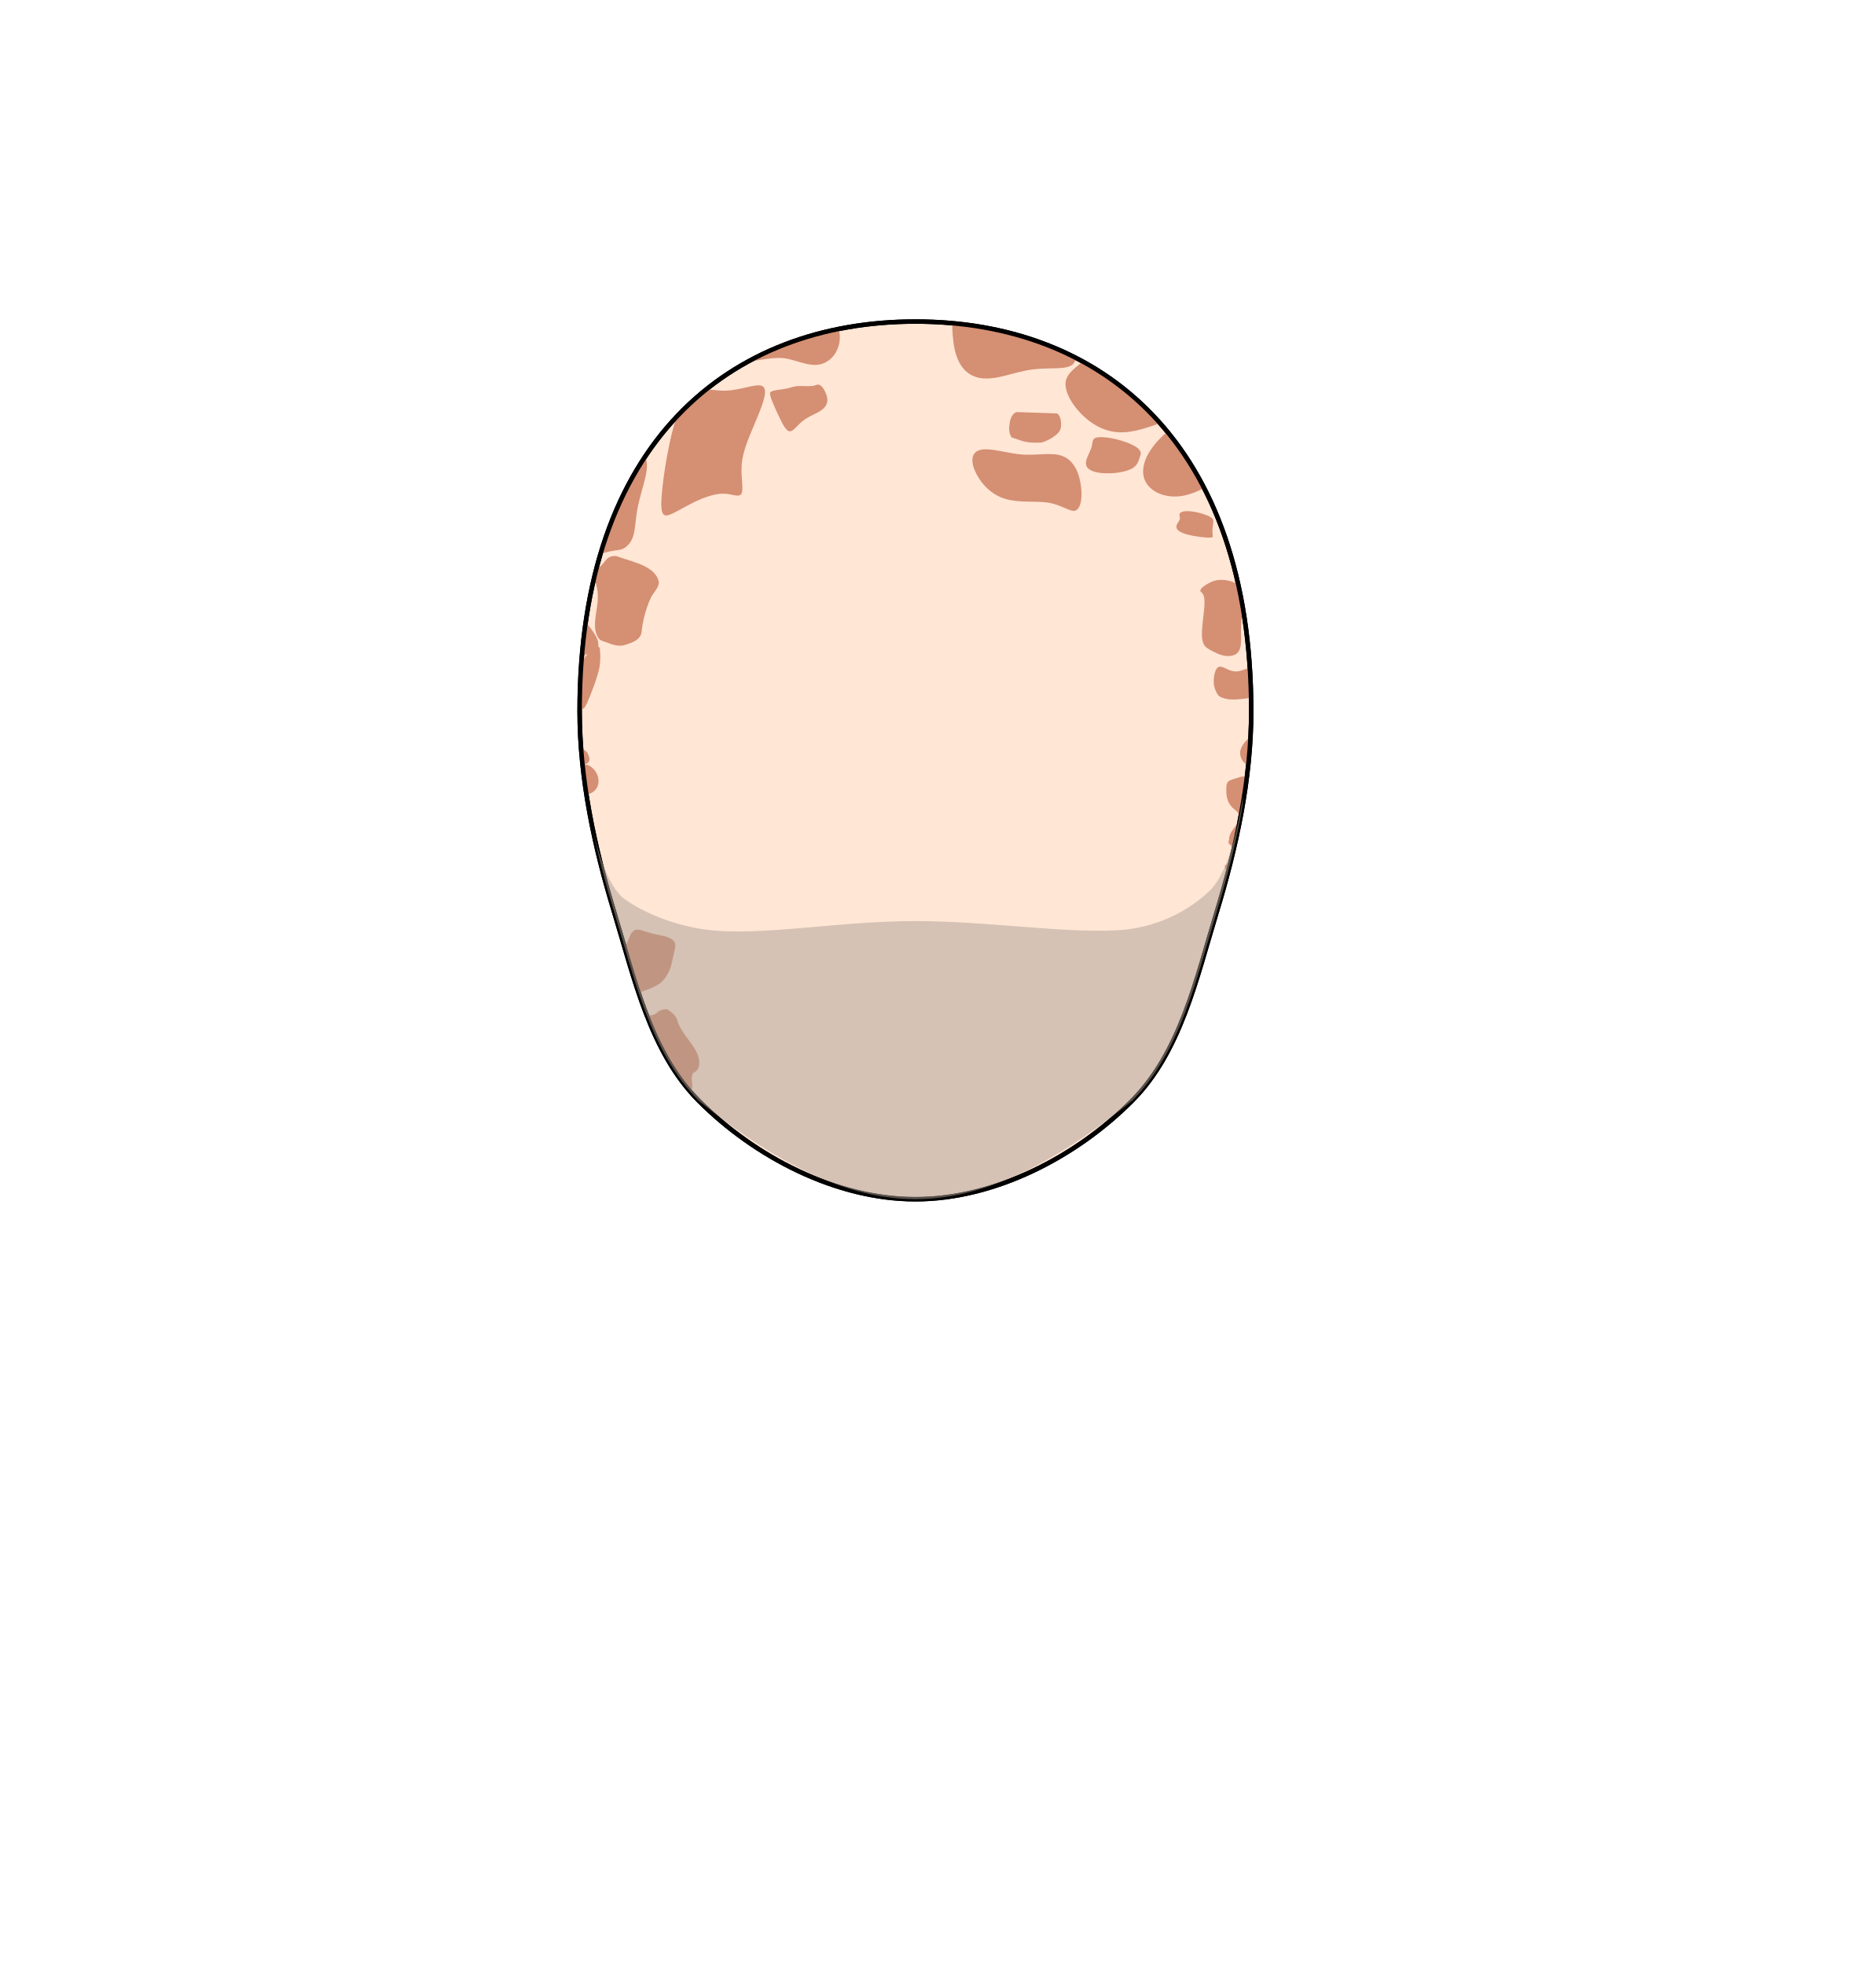
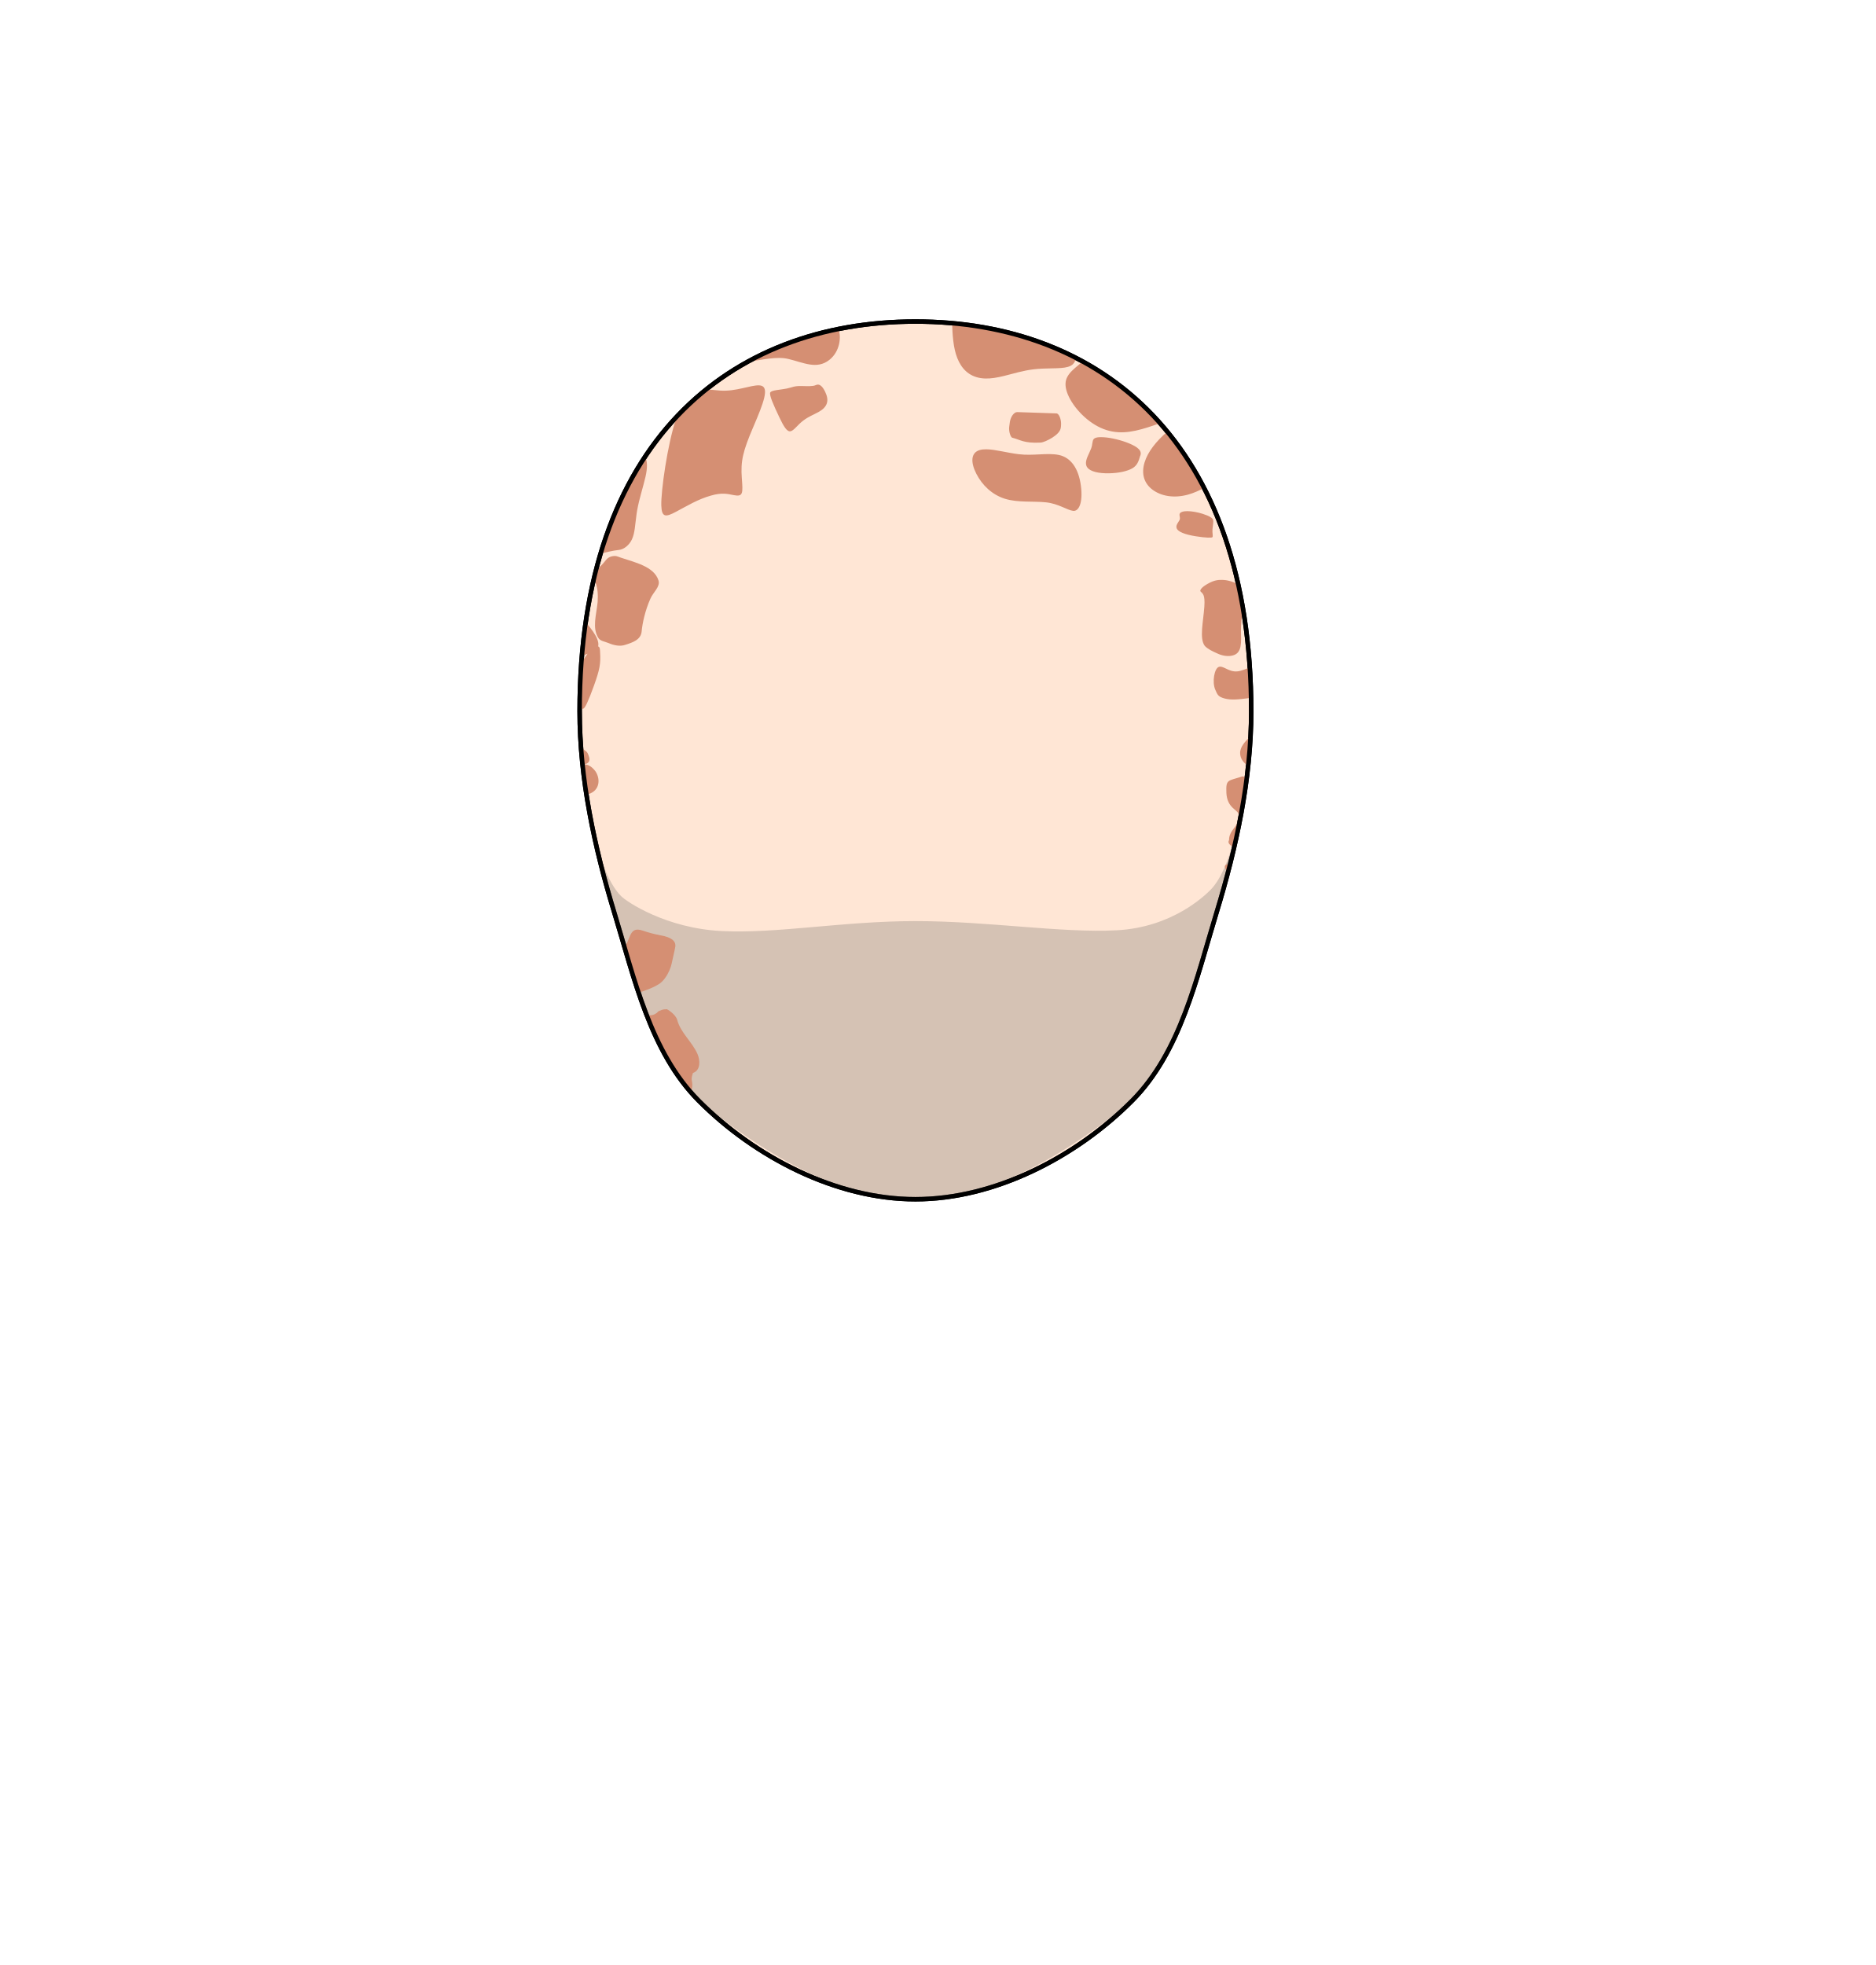
<svg xmlns="http://www.w3.org/2000/svg" width="840" height="880" viewBox="0 0 222.25 232.833" version="1.1" id="mySVG">
  <defs id="defs2">
    </defs>
  <g id="layer1">
    <path id="head" style="fill:#ffe6d5;stroke:#000000;stroke-width:0.529;stroke-linecap:round;stroke-linejoin:round;stroke-dasharray:none" d="m 148.271,84.278 c 0,7.983 -1.747,16.115 -4.099,23.822 -2.382,7.807 -4.269,16.556 -10.028,22.34 -6.629,6.659 -16.269,11.658 -25.665,11.658 -9.396,0 -19.035,-4.999 -25.665,-11.658 -5.759,-5.785 -7.646,-14.533 -10.028,-22.34 -2.351,-7.706 -4.099,-15.838 -4.099,-23.822 0,-31.933 17.815,-46.178 39.791,-46.178 21.976,0 39.791,14.245 39.791,46.178 z" />
+     <path id="unshaven" style="opacity:0.5;fill:#ac9d93;fill-opacity:1;stroke:none;stroke-width:1px;stroke-linecap:butt;stroke-linejoin:miter;stroke-opacity:1" d="m 556.768,355.957 c 0,0 -4.024,31.981 -14.641,42.598 -2.5,2.5 -17.129,16.82 -42.129,18.07 -25,1.25 -57.5,-4.125 -90,-4.125 -32.5,0 -61.816,5.703 -86.816,4.453 -25,-1.25 -42.5,-13.125 -45,-15.625 -6.24,-6.24 -10.307,-19.409 -12.705,-29.965 2.601,12.575 5.907,25.029 9.621,37.201 C 284.101,438.072 291.234,471.137 313,493 c 0.003,0.002 0.005,0.006 0.008,0.008 27.625,22.304 61.473,44.047 96.977,44.053 H 410 c 35.512,-8e-4 69.368,-21.752 96.998,-44.061 0.003,-0.003 0.007,-0.005 0.01,-0.008 21.76,-21.863 28.892,-54.924 37.895,-84.428 4.761,-15.603 8.853,-31.669 11.639,-47.861 z" transform="scale(0.2645833)" />
    <path id="marks" style="display:inline;fill:#d58f73;fill-opacity:1;fill-rule:nonzero;stroke-width:0.357;stroke-dasharray:none" d="m 99.115,32.077 c -0.39,0.023 -0.825,0.045 -1.221,0.064 0.396,-0.019 0.832,-0.041 1.221,-0.064 z m 13.714,6.218 c 0.013,0.316 0.026,0.76 0.038,0.96 0.046,0.764 0.121,1.512 0.281,2.214 0.307,1.345 0.951,2.504 2.108,3.043 1.269,0.592 2.688,0.318 4.314,-0.12 1.633,-0.435 2.479,-0.641 3.916,-0.713 1.668,-0.084 3.05,0.07 3.67,-0.538 0.186,-0.183 0.286,-0.432 0.343,-0.734 -4.445,-2.286 -9.403,-3.638 -14.669,-4.111 z m -13.479,0.69 c -0.273,0.055 -0.546,0.112 -0.818,0.172 -0.61,0.259 -1.292,0.408 -2.001,0.501 -2.791,0.774 -5.449,1.84 -7.936,3.209 1.784,-0.23 3.427,-0.665 4.811,-0.338 1.809,0.427 3.382,1.293 4.876,0.113 1.263,-0.997 1.439,-2.746 1.069,-3.657 z m -0.83,0.175 c -0.666,0.149 -1.324,0.314 -1.976,0.495 0.7,-0.093 1.373,-0.24 1.976,-0.495 z m 29.775,3.667 c -0.147,0.128 -0.301,0.269 -0.441,0.384 -1.21,0.994 -1.948,1.702 -1.41,3.272 0.516,1.505 2.132,3.365 3.989,4.21 1.902,0.865 3.665,0.546 5.56,-0.049 0.451,-0.142 0.955,-0.313 1.473,-0.502 -2.676,-3.018 -5.763,-5.45 -9.171,-7.314 z m 6.936,2.544 c -0.318,0.084 -0.645,0.173 -0.988,0.267 0.343,-0.095 0.67,-0.183 0.988,-0.267 z m -38.307,0.2 c -0.108,-5.7e-4 -0.203,0.034 -0.284,0.072 -0.305,0.142 -0.928,0.114 -1.648,0.097 -0.914,-0.022 -1.064,0.155 -1.766,0.3 -0.702,0.145 -1.777,0.181 -1.944,0.455 -0.162,0.266 0.333,1.397 1.078,2.963 0.504,1.06 0.888,1.707 1.303,1.646 0.403,-0.059 0.846,-0.76 1.517,-1.264 0.689,-0.515 1.101,-0.628 1.817,-1.022 1.058,-0.581 1.293,-1.34 0.795,-2.376 -0.335,-0.696 -0.631,-0.869 -0.868,-0.871 z m -6.982,0.09 c -0.993,-0.039 -2.751,0.751 -4.587,0.619 -0.072,-0.005 -0.144,-0.012 -0.217,-0.019 -0.502,-0.044 -0.996,-0.102 -1.475,-0.094 -1.357,1.09 -2.642,2.294 -3.846,3.615 0.097,-0.041 0.197,-0.088 0.29,-0.126 -1.024,3.023 -1.797,8.6 -1.741,10.253 0.048,1.432 0.538,1.366 1.714,0.745 1.363,-0.721 2.623,-1.5 4.173,-1.934 1.303,-0.379 1.993,-0.193 2.694,-0.053 1.124,0.225 1.096,-0.224 0.961,-1.991 -0.157,-2.056 0.131,-3.222 1.361,-6.092 1.229,-2.87 1.935,-4.715 0.861,-4.905 -0.059,-0.011 -0.122,-0.016 -0.188,-0.019 z m 30.595,3.169 c -0.355,-0.011 -0.763,0.521 -0.864,1.153 -0.033,0.21 -0.058,0.389 -0.082,0.601 -0.069,0.613 0.204,1.24 0.35,1.276 0.985,0.246 1.376,0.688 3.391,0.58 0.258,-0.014 0.853,-0.257 1.375,-0.589 0.543,-0.346 0.886,-0.706 0.975,-1.06 0.053,-0.21 0.058,-0.407 0.059,-0.593 0.002,-0.539 -0.254,-1.203 -0.548,-1.214 -1.54,-0.059 -3.107,-0.106 -4.656,-0.155 z m 17.786,2.317 c -1.324,1.161 -2.308,2.374 -2.695,3.661 -0.406,1.353 -0.044,2.474 0.947,3.216 0.994,0.745 2.519,1.058 4.234,0.576 0.643,-0.181 1.267,-0.459 1.876,-0.782 -1.269,-2.463 -2.731,-4.685 -4.361,-6.67 z m -7.858,0.652 c -0.681,-2.02e-4 -0.894,0.162 -0.962,0.435 -0.156,0.625 0.013,0.475 -0.406,1.382 -0.281,0.609 -0.619,1.268 -0.249,1.772 0.367,0.5 1.366,0.712 2.554,0.693 1.167,-0.019 2.183,-0.245 2.785,-0.592 0.593,-0.342 0.75,-0.878 0.907,-1.416 1.5e-4,-4.96e-4 -2.3e-4,-0.001 0,-0.002 0.316,-0.646 -0.259,-1.1 -1.276,-1.527 -0.9,-0.378 -2.139,-0.683 -3.032,-0.735 -0.117,-0.007 -0.225,-0.01 -0.322,-0.01 z m -13.584,1.438 c -0.294,-0.003 -0.562,0.024 -0.798,0.094 -1.042,0.31 -1.08,1.448 -0.384,2.808 0.695,1.358 1.867,2.486 3.395,2.962 1.512,0.471 3.371,0.264 4.856,0.42 1.485,0.156 2.527,0.936 3.228,1.012 0.653,0.071 1.177,-0.934 0.91,-2.973 -0.266,-2.038 -1.181,-3.358 -2.621,-3.653 -1.372,-0.281 -3.025,0.126 -4.764,-0.09 -1.4,-0.174 -2.772,-0.569 -3.821,-0.58 z m -40.461,0.915 c -2.174,3.285 -3.951,7.097 -5.25,11.455 0.705,-0.184 1.425,-0.362 2.198,-0.45 0.581,-0.066 1.206,-0.574 1.518,-1.249 0.351,-0.758 0.357,-1.632 0.554,-3.036 0.02,-0.14 0.042,-0.28 0.067,-0.422 0.242,-1.355 0.708,-2.744 0.988,-3.966 0.231,-1.005 0.247,-1.927 -0.075,-2.332 z m 64.281,6.414 c -0.243,-6e-5 -0.457,0.026 -0.621,0.083 -0.503,0.175 -0.233,0.529 -0.257,0.813 -0.025,0.301 -0.51,0.656 -0.403,1.081 0.12,0.473 1.028,0.8 2.288,1.001 1.206,0.192 1.873,0.187 1.954,0.116 0.121,-0.106 -0.021,-0.474 0.019,-0.946 0.042,-0.502 0.146,-0.911 0.072,-1.122 -0.075,-0.211 -0.404,-0.446 -1.237,-0.71 -0.602,-0.19 -1.279,-0.315 -1.814,-0.315 z m -68.271,5.372 c -0.542,0.149 -0.718,0.595 -1.042,0.919 -0.644,0.56 -0.8,1.181 -0.816,2.162 0.26,0.697 0.309,1.466 0.248,2.313 -0.15,1.548 -0.67,3.059 0.088,4.261 0.238,0.378 0.782,0.424 1.197,0.602 0.66,0.281 1.361,0.421 1.977,0.216 0.894,-0.283 1.865,-0.605 1.954,-1.588 0.089,-0.983 0.409,-2.471 1.035,-3.88 0.32,-0.761 1.199,-1.417 0.96,-2.171 -0.526,-1.664 -2.832,-2.14 -4.484,-2.704 -0.355,-0.121 -0.575,-0.278 -1.117,-0.129 z m 72.353,2.775 c -0.049,1e-4 -0.097,3.84e-4 -0.145,0.001 -0.059,6e-4 -0.133,0.003 -0.218,0.01 -0.248,0.021 -0.604,0.09 -1.03,0.303 -1.03,0.517 -1.249,0.922 -1.118,1.06 0.239,0.253 0.548,0.327 0.444,1.803 -0.125,1.786 -0.609,3.775 0.054,4.644 0.352,0.378 0.943,0.652 1.476,0.89 0.538,0.257 1.122,0.36 1.613,0.287 1.123,-0.167 1.266,-1.007 1.204,-2.61 -0.04,-1.028 0.083,-2.077 0.239,-2.962 -0.036,-0.214 -0.074,-0.426 -0.112,-0.637 -2.378,0.946 -0.666,0.678 0,-0.001 -0.139,-0.766 -0.289,-1.518 -0.454,-2.256 -0.08,-0.045 -0.158,-0.089 -0.251,-0.132 -0.437,-0.203 -0.885,-0.313 -1.179,-0.36 -0.215,-0.034 -0.375,-0.04 -0.522,-0.04 z m -75.369,4.996 c -0.213,1.473 -0.263,2.486 -0.383,4.056 0.569,-0.427 1.655,-0.472 1.848,-1.176 0.273,-0.998 -1.37,-2.703 -1.404,-2.769 -0.019,-0.036 -0.042,-0.074 -0.061,-0.111 z m 1.466,2.883 c -0.867,-0.23 -1.422,1.386 -1.991,1.812 -0.139,1.83 -0.19,3.596 -0.197,5.56 0.141,0.018 0.267,0.045 0.423,0.009 0.209,-0.049 0.608,-0.896 1.266,-2.721 0.685,-1.902 0.817,-2.615 0.73,-3.951 -0.016,-0.248 0.01,-0.645 -0.23,-0.709 z m 73.701,2.402 c -0.039,0.001 -0.077,0.006 -0.116,0.015 -0.562,0.138 -0.856,1.808 -0.451,2.716 0.245,0.549 0.295,0.81 1.065,1.029 0.813,0.232 1.738,0.117 2.948,-0.036 0.079,-0.01 0.152,-0.016 0.229,-0.025 -0.023,-1.235 -0.076,-2.439 -0.153,-3.619 -0.201,0.089 -0.405,0.176 -0.636,0.258 -0.151,0.054 -0.301,0.103 -0.451,0.146 -1.183,0.344 -1.852,-0.501 -2.436,-0.485 z m 3.613,8.235 c -0.617,0.599 -1.252,1.248 -1.238,2.015 0.012,0.66 0.412,1.161 0.956,1.497 0.125,-1.171 0.222,-2.342 0.283,-3.511 z m -79.345,1.299 c 0.049,0.678 0.11,1.356 0.18,2.034 0.416,0.025 0.972,-0.176 0.787,-0.834 -0.235,-0.837 -0.371,-0.608 -0.968,-1.2 z m 0.18,2.037 c 0.126,1.206 0.286,2.412 0.473,3.616 0.348,-0.105 0.672,-0.245 0.902,-0.446 0.796,-0.695 0.586,-1.894 0.004,-2.535 -0.582,-0.642 -0.98,-0.625 -1.379,-0.634 z m 78.2,1.427 c -1.71,0.572 -1.968,0.294 -1.901,1.936 0.075,1.817 1.334,1.999 1.435,2.527 0.307,1.403 -1.14,1.754 -1.118,3.09 -0.215,0.338 0.115,0.644 0.605,0.852 0.632,-2.734 1.147,-5.495 1.499,-8.262 -0.158,-0.062 -0.329,-0.112 -0.519,-0.144 z m -1.45,10.361 c -0.202,0.003 -0.376,0.033 -0.485,0.095 -0.309,0.177 -0.081,0.508 0.212,0.96 0.092,-0.351 0.184,-0.703 0.273,-1.055 z m -70.186,7.797 c -0.499,-0.017 -0.771,0.285 -1.008,0.913 -0.148,0.39 -0.341,0.8 -0.564,1.21 0.519,1.776 1.051,3.56 1.644,5.319 0.161,-0.026 0.322,-0.063 0.48,-0.121 0.663,-0.245 1.238,-0.429 1.924,-0.857 0.28,-0.174 0.517,-0.418 0.735,-0.715 0.404,-0.547 0.699,-1.25 0.8,-1.772 0.129,-0.668 0.317,-1.337 0.415,-1.928 0.127,-0.758 -0.597,-1.16 -1.665,-1.357 -0.79,-0.145 -1.516,-0.343 -2.179,-0.569 -0.224,-0.076 -0.416,-0.118 -0.582,-0.124 z m 3.393,9.431 c -0.006,0.001 -0.013,0.004 -0.02,0.006 -0.43,-0.008 -0.62,0.113 -0.846,0.195 -0.186,0.061 -0.187,0.205 -0.374,0.295 -0.109,0.081 -0.243,0.144 -0.405,0.188 -0.177,0.028 -0.33,0.045 -0.458,0.049 -0.081,0.005 -0.156,0.005 -0.232,0.005 0.426,1.092 0.89,2.161 1.398,3.2 0.349,0.352 0.612,0.719 0.664,1.106 0.009,0.071 0.012,0.149 0.016,0.227 0.859,1.575 1.845,3.06 3.004,4.414 0.003,-9.7e-4 0.007,-0.002 0.01,-0.003 0.135,-0.034 0.249,-0.199 0.269,-0.356 0.053,-0.343 0.029,-0.56 -0.029,-0.864 -0.073,-0.361 0.078,-0.712 0.134,-0.907 0.953,-0.322 0.835,-1.557 0.548,-2.223 -0.627,-1.453 -2.012,-2.531 -2.415,-4.064 -0.176,-0.67 -1.239,-1.325 -1.263,-1.268 z" />
    <path id="path794" style="fill:none;stroke:#000000;stroke-width:0.529;stroke-linecap:round;stroke-linejoin:round;stroke-dasharray:none" d="m 148.271,84.278 c 0,7.983 -1.747,16.115 -4.099,23.822 -2.382,7.807 -4.269,16.556 -10.028,22.34 -6.629,6.659 -16.269,11.658 -25.665,11.658 -9.396,0 -19.035,-4.999 -25.665,-11.658 -5.759,-5.785 -7.646,-14.533 -10.028,-22.34 -2.351,-7.706 -4.099,-15.838 -4.099,-23.822 0,-31.933 17.815,-46.178 39.791,-46.178 21.976,0 39.791,14.245 39.791,46.178 z" />
-     <path id="unshaven" style="opacity:0.5;fill:#ac9d93;fill-opacity:1;stroke:none;stroke-width:1px;stroke-linecap:butt;stroke-linejoin:miter;stroke-opacity:1" d="m 556.768,355.957 c 0,0 -4.024,31.981 -14.641,42.598 -2.5,2.5 -17.129,16.82 -42.129,18.07 -25,1.25 -57.5,-4.125 -90,-4.125 -32.5,0 -61.816,5.703 -86.816,4.453 -25,-1.25 -42.5,-13.125 -45,-15.625 -6.24,-6.24 -10.307,-19.409 -12.705,-29.965 2.601,12.575 5.907,25.029 9.621,37.201 C 284.101,438.072 291.234,471.137 313,493 c 0.003,0.002 0.005,0.006 0.008,0.008 27.625,22.304 61.473,44.047 96.977,44.053 H 410 c 35.512,-8e-4 69.368,-21.752 96.998,-44.061 0.003,-0.003 0.007,-0.005 0.01,-0.008 21.76,-21.863 28.892,-54.924 37.895,-84.428 4.761,-15.603 8.853,-31.669 11.639,-47.861 z" transform="scale(0.2645833)" />
  </g>
</svg>
